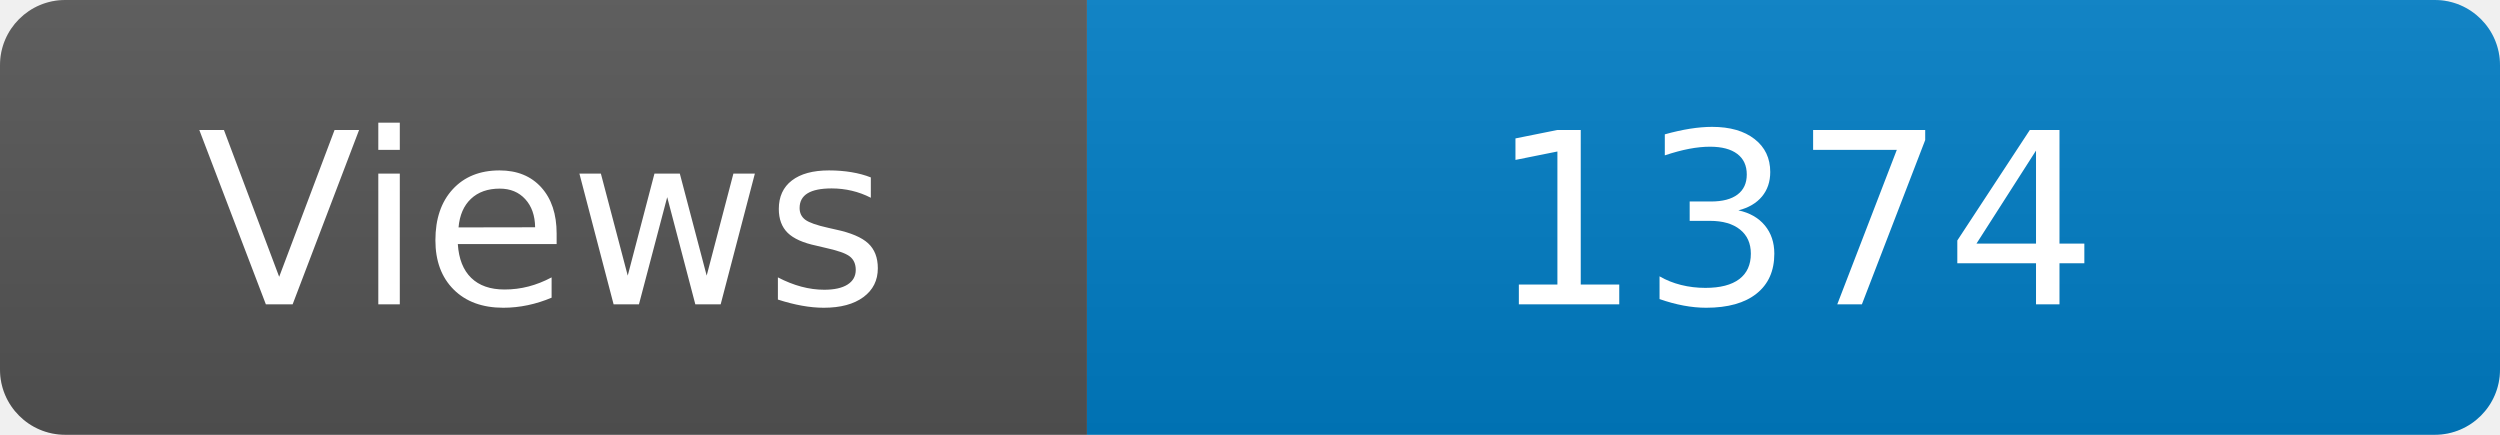
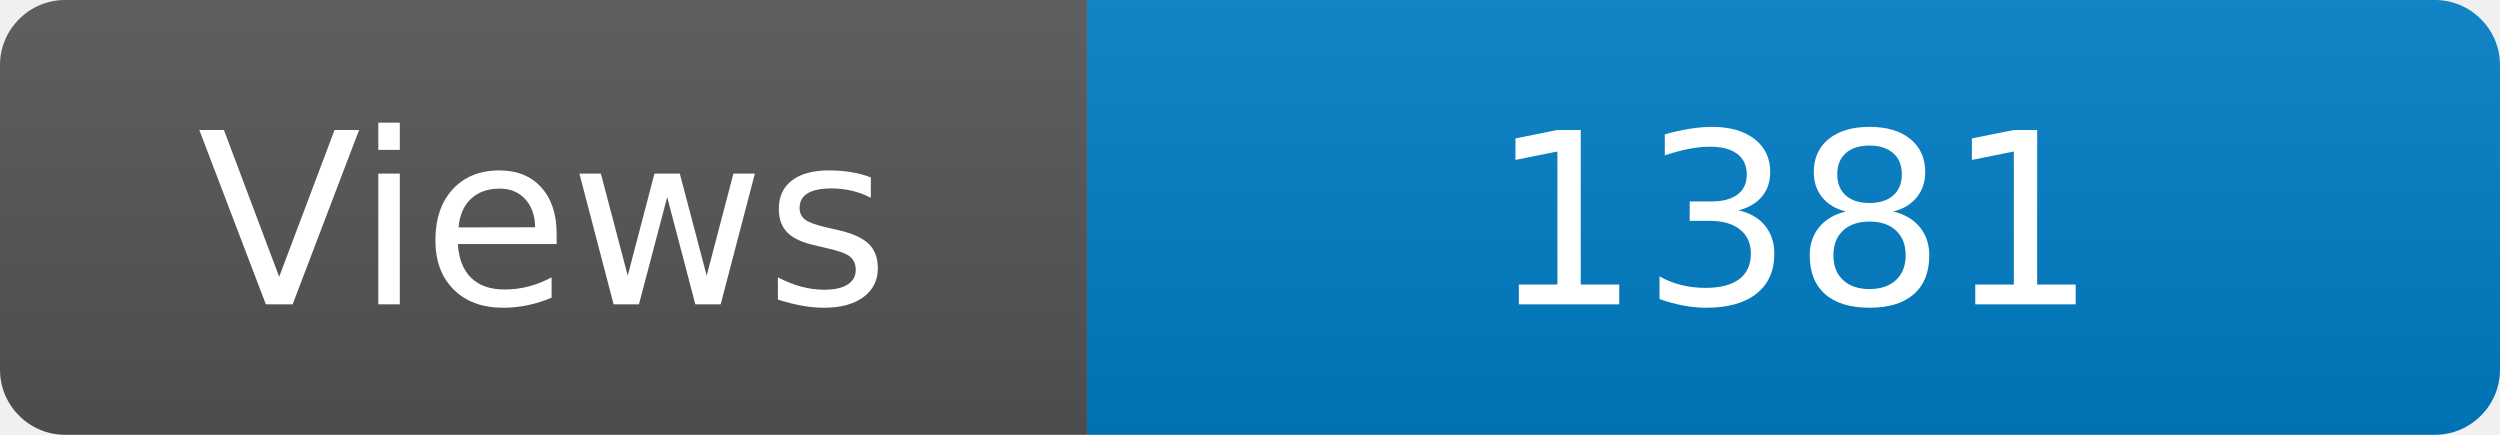
<svg xmlns="http://www.w3.org/2000/svg" width="115" height="20" role="img" aria-label="Maintained?: yes">
  <linearGradient id="s" x2="0" y2="100%">
    <stop offset="0" stop-color="#bbb" stop-opacity=".1" />
    <stop offset="1" stop-opacity=".1" />
  </linearGradient>
  <clipPath id="r">
    <rect width="115" height="20" rx="3" fill="#fff" />
  </clipPath>
  <g clip-path="url(#r)">
    <rect width="50" height="20" fill="#555" />
    <rect x="50" width="160" height="20" fill="#007ec6" />
    <rect width="115" height="20" fill="url(#s)" />
  </g>
  <g fill="#fff" text-anchor="middle" font-family="Verdana,Geneva,DejaVu Sans,sans-serif" font-size="110">
    <text x="250" y="140" transform="scale(.1)" fill="#fff">Views</text>
-     <text x="825" y="140" transform="scale(.1)" fill="#fff">1374</text>
+     <text x="825" y="140" transform="scale(.1)" fill="#fff">1381</text>
  </g>
</svg>
